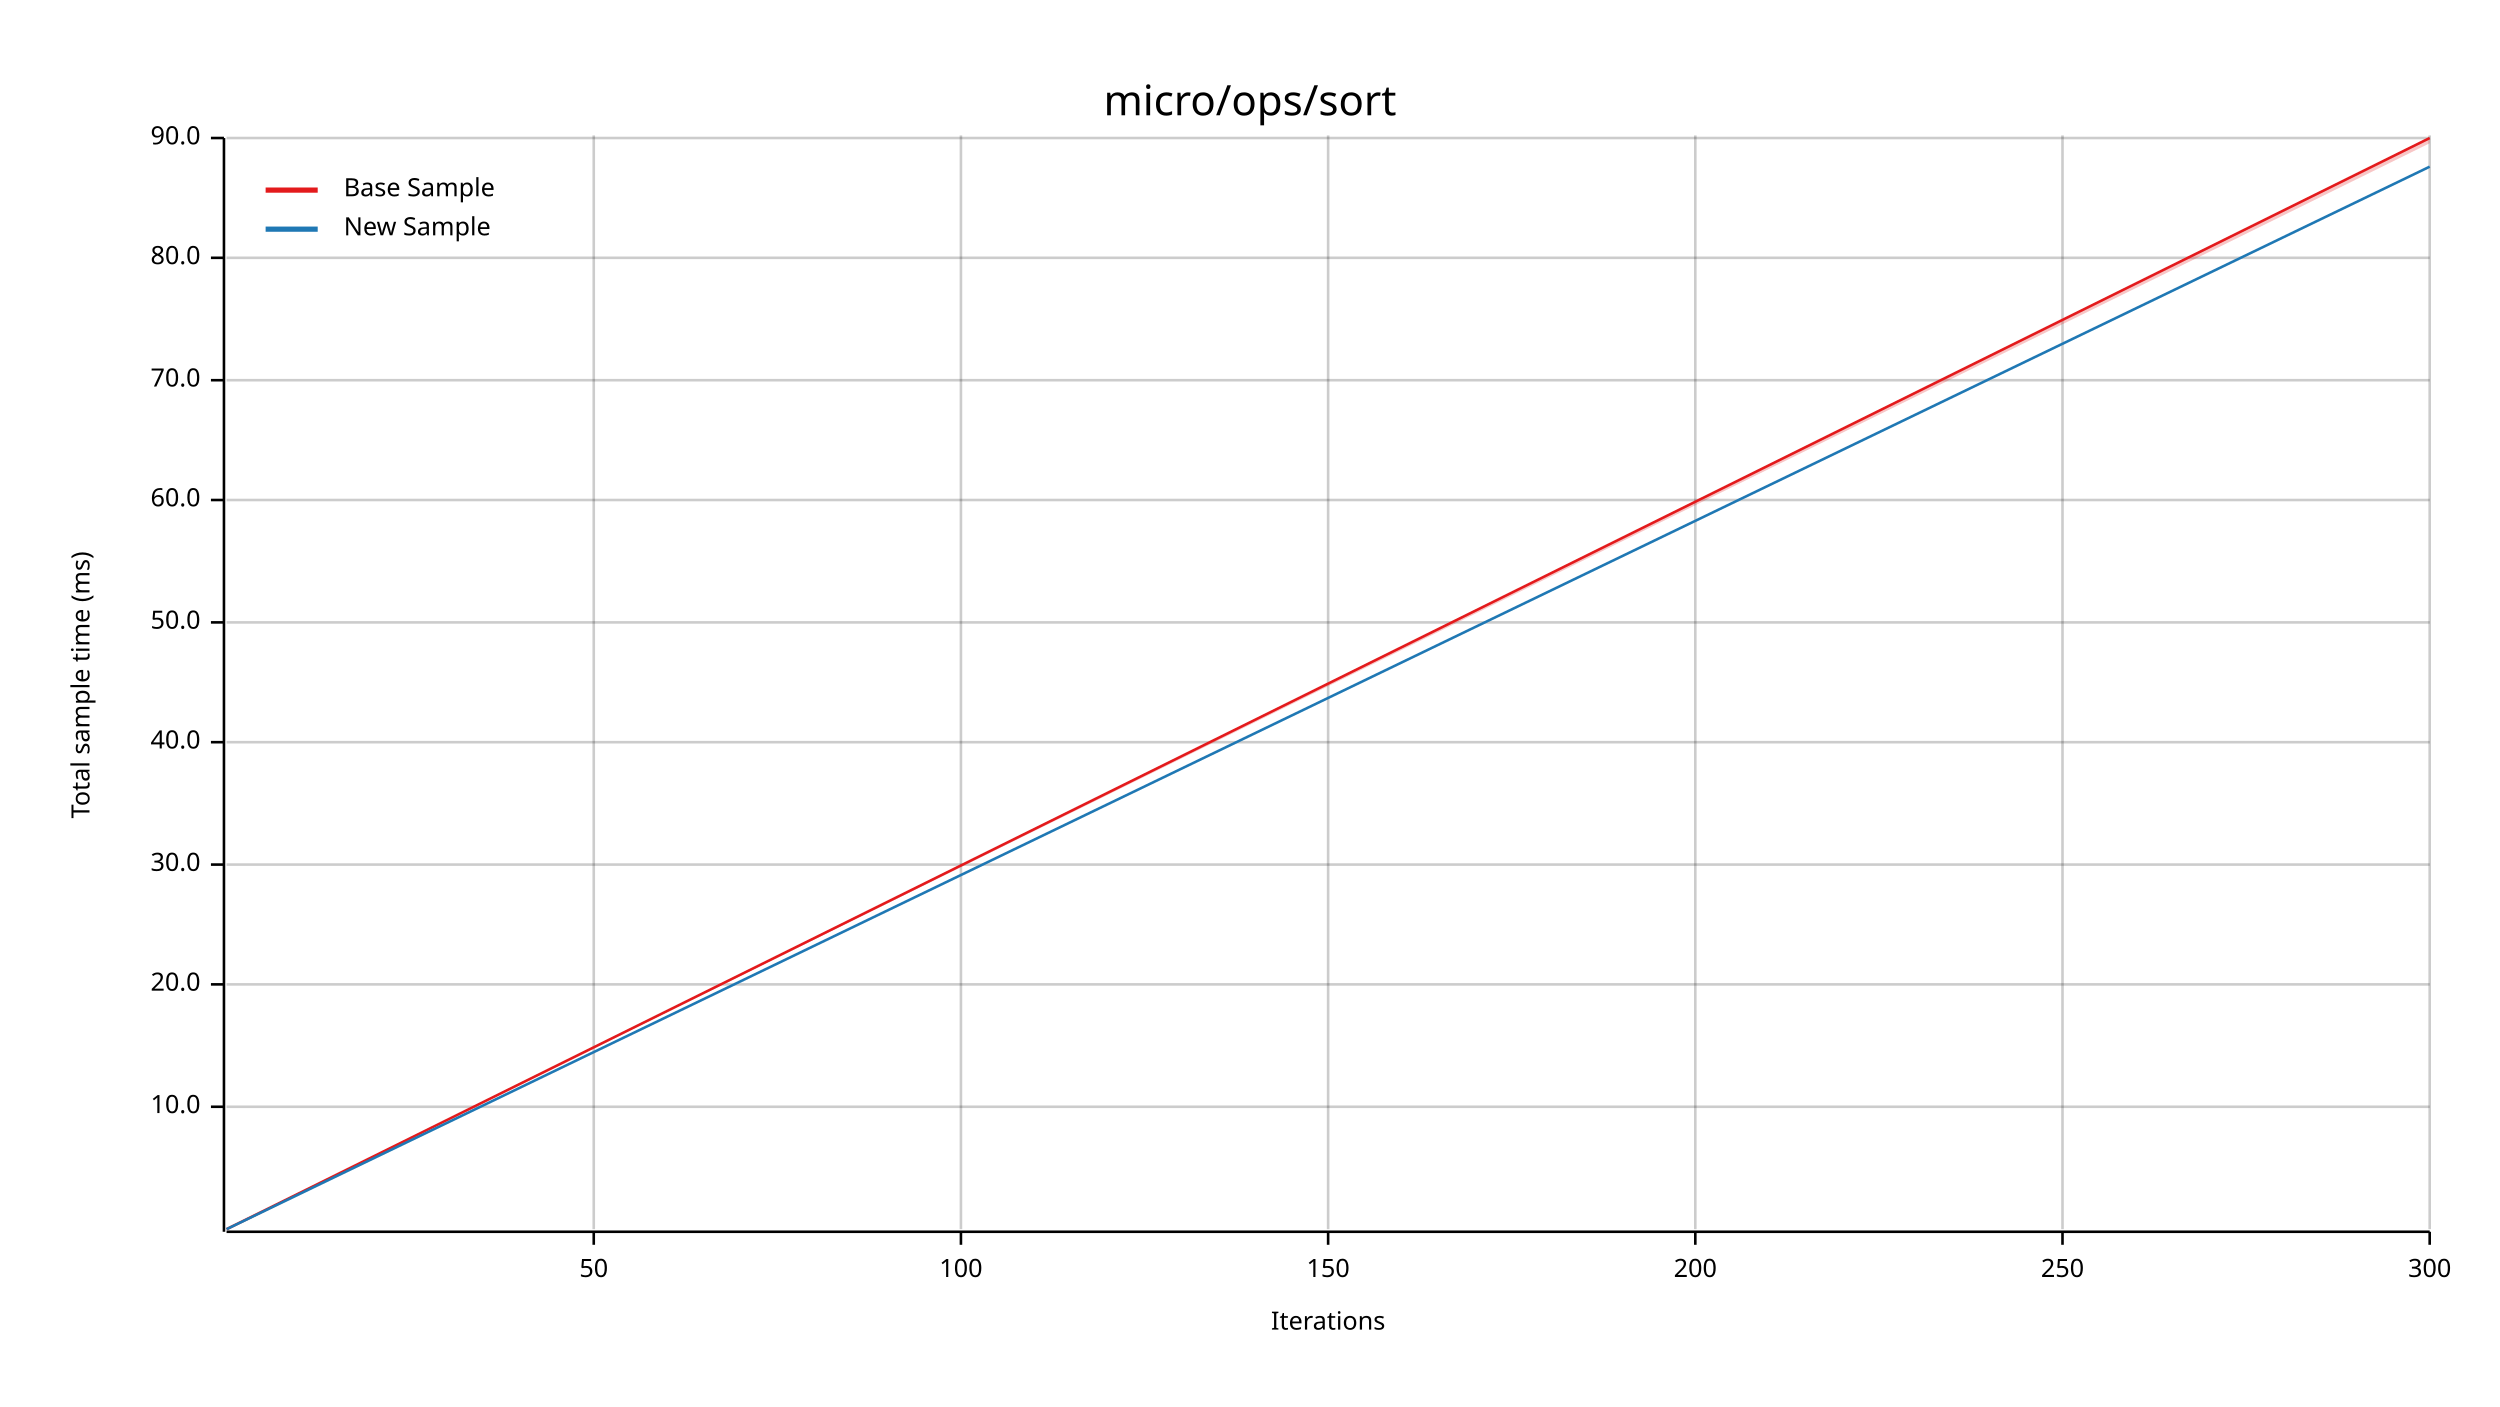
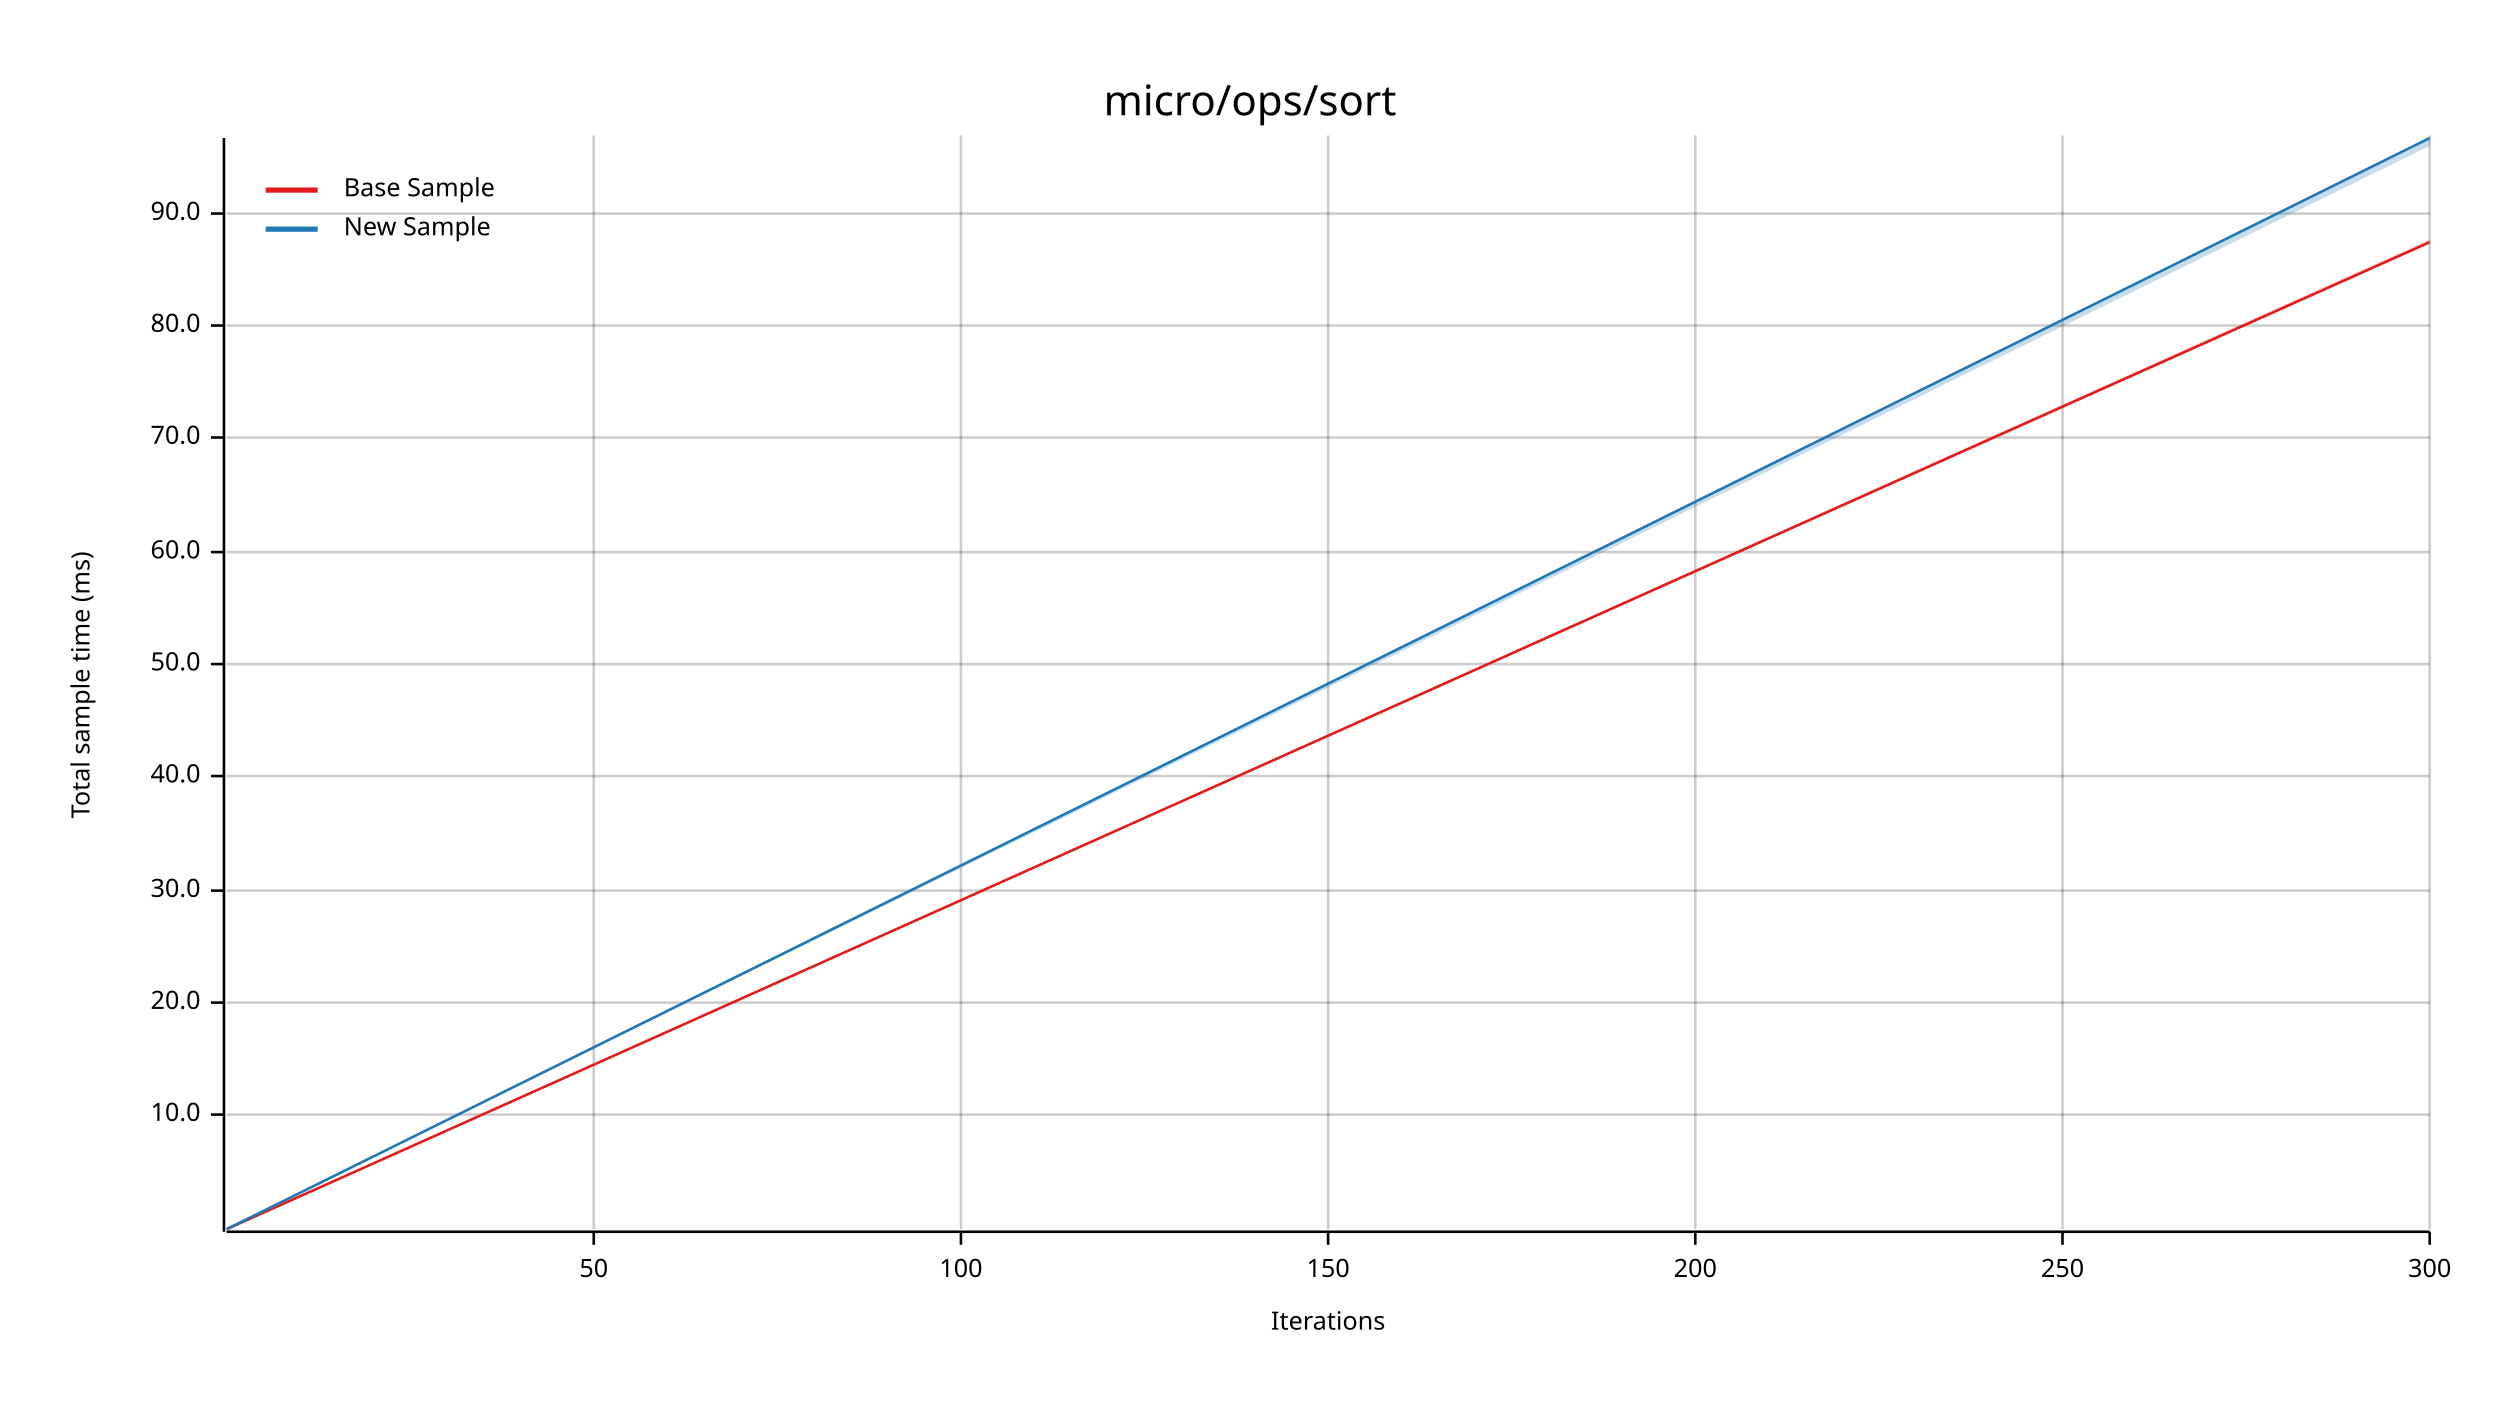
<svg xmlns="http://www.w3.org/2000/svg" width="960" height="540" viewBox="0 0 960 540">
  <text x="480" y="32" dy="0.76em" text-anchor="middle" font-family="sans-serif" font-size="16.129" opacity="1" fill="#000000">
micro/ops/sort
</text>
  <text x="27" y="263" dy="0.76em" text-anchor="middle" font-family="sans-serif" font-size="9.677" opacity="1" fill="#000000" transform="rotate(270, 27, 263)">
Total sample time (ms)
</text>
  <text x="510" y="513" dy="-0.5ex" text-anchor="middle" font-family="sans-serif" font-size="9.677" opacity="1" fill="#000000">
Iterations
</text>
  <line opacity="0.2" stroke="#000000" stroke-width="1" x1="228" y1="472" x2="228" y2="52" />
  <line opacity="0.2" stroke="#000000" stroke-width="1" x1="369" y1="472" x2="369" y2="52" />
  <line opacity="0.2" stroke="#000000" stroke-width="1" x1="510" y1="472" x2="510" y2="52" />
  <line opacity="0.2" stroke="#000000" stroke-width="1" x1="651" y1="472" x2="651" y2="52" />
  <line opacity="0.2" stroke="#000000" stroke-width="1" x1="792" y1="472" x2="792" y2="52" />
  <line opacity="0.2" stroke="#000000" stroke-width="1" x1="933" y1="472" x2="933" y2="52" />
-   <line opacity="0.2" stroke="#000000" stroke-width="1" x1="87" y1="425" x2="933" y2="425" />
-   <line opacity="0.2" stroke="#000000" stroke-width="1" x1="87" y1="378" x2="933" y2="378" />
-   <line opacity="0.2" stroke="#000000" stroke-width="1" x1="87" y1="332" x2="933" y2="332" />
-   <line opacity="0.2" stroke="#000000" stroke-width="1" x1="87" y1="285" x2="933" y2="285" />
-   <line opacity="0.2" stroke="#000000" stroke-width="1" x1="87" y1="239" x2="933" y2="239" />
-   <line opacity="0.2" stroke="#000000" stroke-width="1" x1="87" y1="192" x2="933" y2="192" />
-   <line opacity="0.2" stroke="#000000" stroke-width="1" x1="87" y1="146" x2="933" y2="146" />
-   <line opacity="0.2" stroke="#000000" stroke-width="1" x1="87" y1="99" x2="933" y2="99" />
-   <line opacity="0.2" stroke="#000000" stroke-width="1" x1="87" y1="53" x2="933" y2="53" />
+   <line opacity="0.2" stroke="#000000" stroke-width="1" x1="87" y1="428" x2="933" y2="428" />
+   <line opacity="0.2" stroke="#000000" stroke-width="1" x1="87" y1="385" x2="933" y2="385" />
+   <line opacity="0.2" stroke="#000000" stroke-width="1" x1="87" y1="342" x2="933" y2="342" />
+   <line opacity="0.2" stroke="#000000" stroke-width="1" x1="87" y1="298" x2="933" y2="298" />
+   <line opacity="0.2" stroke="#000000" stroke-width="1" x1="87" y1="255" x2="933" y2="255" />
+   <line opacity="0.2" stroke="#000000" stroke-width="1" x1="87" y1="212" x2="933" y2="212" />
+   <line opacity="0.2" stroke="#000000" stroke-width="1" x1="87" y1="168" x2="933" y2="168" />
+   <line opacity="0.2" stroke="#000000" stroke-width="1" x1="87" y1="125" x2="933" y2="125" />
+   <line opacity="0.2" stroke="#000000" stroke-width="1" x1="87" y1="82" x2="933" y2="82" />
  <polyline fill="none" opacity="1" stroke="#000000" stroke-width="1" points="86,53 86,473 " />
-   <text x="77" y="425" dy="0.5ex" text-anchor="end" font-family="sans-serif" font-size="9.677" opacity="1" fill="#000000">
+   <text x="77" y="428" dy="0.5ex" text-anchor="end" font-family="sans-serif" font-size="9.677" opacity="1" fill="#000000">
10.0
</text>
-   <polyline fill="none" opacity="1" stroke="#000000" stroke-width="1" points="81,425 86,425 " />
-   <text x="77" y="378" dy="0.5ex" text-anchor="end" font-family="sans-serif" font-size="9.677" opacity="1" fill="#000000">
+   <polyline fill="none" opacity="1" stroke="#000000" stroke-width="1" points="81,428 86,428 " />
+   <text x="77" y="385" dy="0.5ex" text-anchor="end" font-family="sans-serif" font-size="9.677" opacity="1" fill="#000000">
20.0
</text>
-   <polyline fill="none" opacity="1" stroke="#000000" stroke-width="1" points="81,378 86,378 " />
-   <text x="77" y="332" dy="0.5ex" text-anchor="end" font-family="sans-serif" font-size="9.677" opacity="1" fill="#000000">
+   <polyline fill="none" opacity="1" stroke="#000000" stroke-width="1" points="81,385 86,385 " />
+   <text x="77" y="342" dy="0.5ex" text-anchor="end" font-family="sans-serif" font-size="9.677" opacity="1" fill="#000000">
30.0
</text>
-   <polyline fill="none" opacity="1" stroke="#000000" stroke-width="1" points="81,332 86,332 " />
-   <text x="77" y="285" dy="0.5ex" text-anchor="end" font-family="sans-serif" font-size="9.677" opacity="1" fill="#000000">
+   <polyline fill="none" opacity="1" stroke="#000000" stroke-width="1" points="81,342 86,342 " />
+   <text x="77" y="298" dy="0.5ex" text-anchor="end" font-family="sans-serif" font-size="9.677" opacity="1" fill="#000000">
40.0
</text>
-   <polyline fill="none" opacity="1" stroke="#000000" stroke-width="1" points="81,285 86,285 " />
-   <text x="77" y="239" dy="0.5ex" text-anchor="end" font-family="sans-serif" font-size="9.677" opacity="1" fill="#000000">
+   <polyline fill="none" opacity="1" stroke="#000000" stroke-width="1" points="81,298 86,298 " />
+   <text x="77" y="255" dy="0.5ex" text-anchor="end" font-family="sans-serif" font-size="9.677" opacity="1" fill="#000000">
50.0
</text>
-   <polyline fill="none" opacity="1" stroke="#000000" stroke-width="1" points="81,239 86,239 " />
-   <text x="77" y="192" dy="0.5ex" text-anchor="end" font-family="sans-serif" font-size="9.677" opacity="1" fill="#000000">
+   <polyline fill="none" opacity="1" stroke="#000000" stroke-width="1" points="81,255 86,255 " />
+   <text x="77" y="212" dy="0.5ex" text-anchor="end" font-family="sans-serif" font-size="9.677" opacity="1" fill="#000000">
60.0
</text>
-   <polyline fill="none" opacity="1" stroke="#000000" stroke-width="1" points="81,192 86,192 " />
-   <text x="77" y="146" dy="0.5ex" text-anchor="end" font-family="sans-serif" font-size="9.677" opacity="1" fill="#000000">
+   <polyline fill="none" opacity="1" stroke="#000000" stroke-width="1" points="81,212 86,212 " />
+   <text x="77" y="168" dy="0.5ex" text-anchor="end" font-family="sans-serif" font-size="9.677" opacity="1" fill="#000000">
70.0
</text>
-   <polyline fill="none" opacity="1" stroke="#000000" stroke-width="1" points="81,146 86,146 " />
-   <text x="77" y="99" dy="0.5ex" text-anchor="end" font-family="sans-serif" font-size="9.677" opacity="1" fill="#000000">
+   <polyline fill="none" opacity="1" stroke="#000000" stroke-width="1" points="81,168 86,168 " />
+   <text x="77" y="125" dy="0.5ex" text-anchor="end" font-family="sans-serif" font-size="9.677" opacity="1" fill="#000000">
80.0
</text>
-   <polyline fill="none" opacity="1" stroke="#000000" stroke-width="1" points="81,99 86,99 " />
-   <text x="77" y="53" dy="0.5ex" text-anchor="end" font-family="sans-serif" font-size="9.677" opacity="1" fill="#000000">
+   <polyline fill="none" opacity="1" stroke="#000000" stroke-width="1" points="81,125 86,125 " />
+   <text x="77" y="82" dy="0.5ex" text-anchor="end" font-family="sans-serif" font-size="9.677" opacity="1" fill="#000000">
90.0
</text>
-   <polyline fill="none" opacity="1" stroke="#000000" stroke-width="1" points="81,53 86,53 " />
+   <polyline fill="none" opacity="1" stroke="#000000" stroke-width="1" points="81,82 86,82 " />
  <polyline fill="none" opacity="1" stroke="#000000" stroke-width="1" points="87,473 933,473 " />
  <text x="228" y="483" dy="0.76em" text-anchor="middle" font-family="sans-serif" font-size="9.677" opacity="1" fill="#000000">
50
</text>
  <polyline fill="none" opacity="1" stroke="#000000" stroke-width="1" points="228,473 228,478 " />
  <text x="369" y="483" dy="0.76em" text-anchor="middle" font-family="sans-serif" font-size="9.677" opacity="1" fill="#000000">
100
</text>
  <polyline fill="none" opacity="1" stroke="#000000" stroke-width="1" points="369,473 369,478 " />
  <text x="510" y="483" dy="0.76em" text-anchor="middle" font-family="sans-serif" font-size="9.677" opacity="1" fill="#000000">
150
</text>
  <polyline fill="none" opacity="1" stroke="#000000" stroke-width="1" points="510,473 510,478 " />
  <text x="651" y="483" dy="0.76em" text-anchor="middle" font-family="sans-serif" font-size="9.677" opacity="1" fill="#000000">
200
</text>
  <polyline fill="none" opacity="1" stroke="#000000" stroke-width="1" points="651,473 651,478 " />
  <text x="792" y="483" dy="0.76em" text-anchor="middle" font-family="sans-serif" font-size="9.677" opacity="1" fill="#000000">
250
</text>
  <polyline fill="none" opacity="1" stroke="#000000" stroke-width="1" points="792,473 792,478 " />
  <text x="933" y="483" dy="0.76em" text-anchor="middle" font-family="sans-serif" font-size="9.677" opacity="1" fill="#000000">
300
</text>
  <polyline fill="none" opacity="1" stroke="#000000" stroke-width="1" points="933,473 933,478 " />
-   <polyline fill="none" opacity="1" stroke="#E31A1C" stroke-width="1" points="87,472 933,53 " />
-   <polygon opacity="0.25" fill="#E31A1C" points="87,472 933,55 933,53 " />
-   <polyline fill="none" opacity="1" stroke="#1F78B4" stroke-width="1" points="87,472 933,64 " />
-   <polygon opacity="0.25" fill="#1F78B4" points="87,472 933,64 933,64 " />
+   <polyline fill="none" opacity="1" stroke="#E31A1C" stroke-width="1" points="87,472 933,93 " />
+   <polygon opacity="0.25" fill="#E31A1C" points="87,472 933,93 933,92 " />
+   <polyline fill="none" opacity="1" stroke="#1F78B4" stroke-width="1" points="87,472 933,53 " />
+   <polygon opacity="0.25" fill="#1F78B4" points="87,472 933,56 933,53 " />
  <text x="132" y="68" dy="0.76em" text-anchor="start" font-family="sans-serif" font-size="9.677" opacity="1" fill="#000000">
Base Sample
</text>
  <text x="132" y="83" dy="0.76em" text-anchor="start" font-family="sans-serif" font-size="9.677" opacity="1" fill="#000000">
New Sample
</text>
  <polyline fill="none" opacity="1" stroke="#E31A1C" stroke-width="2" points="102,73 122,73 " />
  <polyline fill="none" opacity="1" stroke="#1F78B4" stroke-width="2" points="102,88 122,88 " />
</svg>
